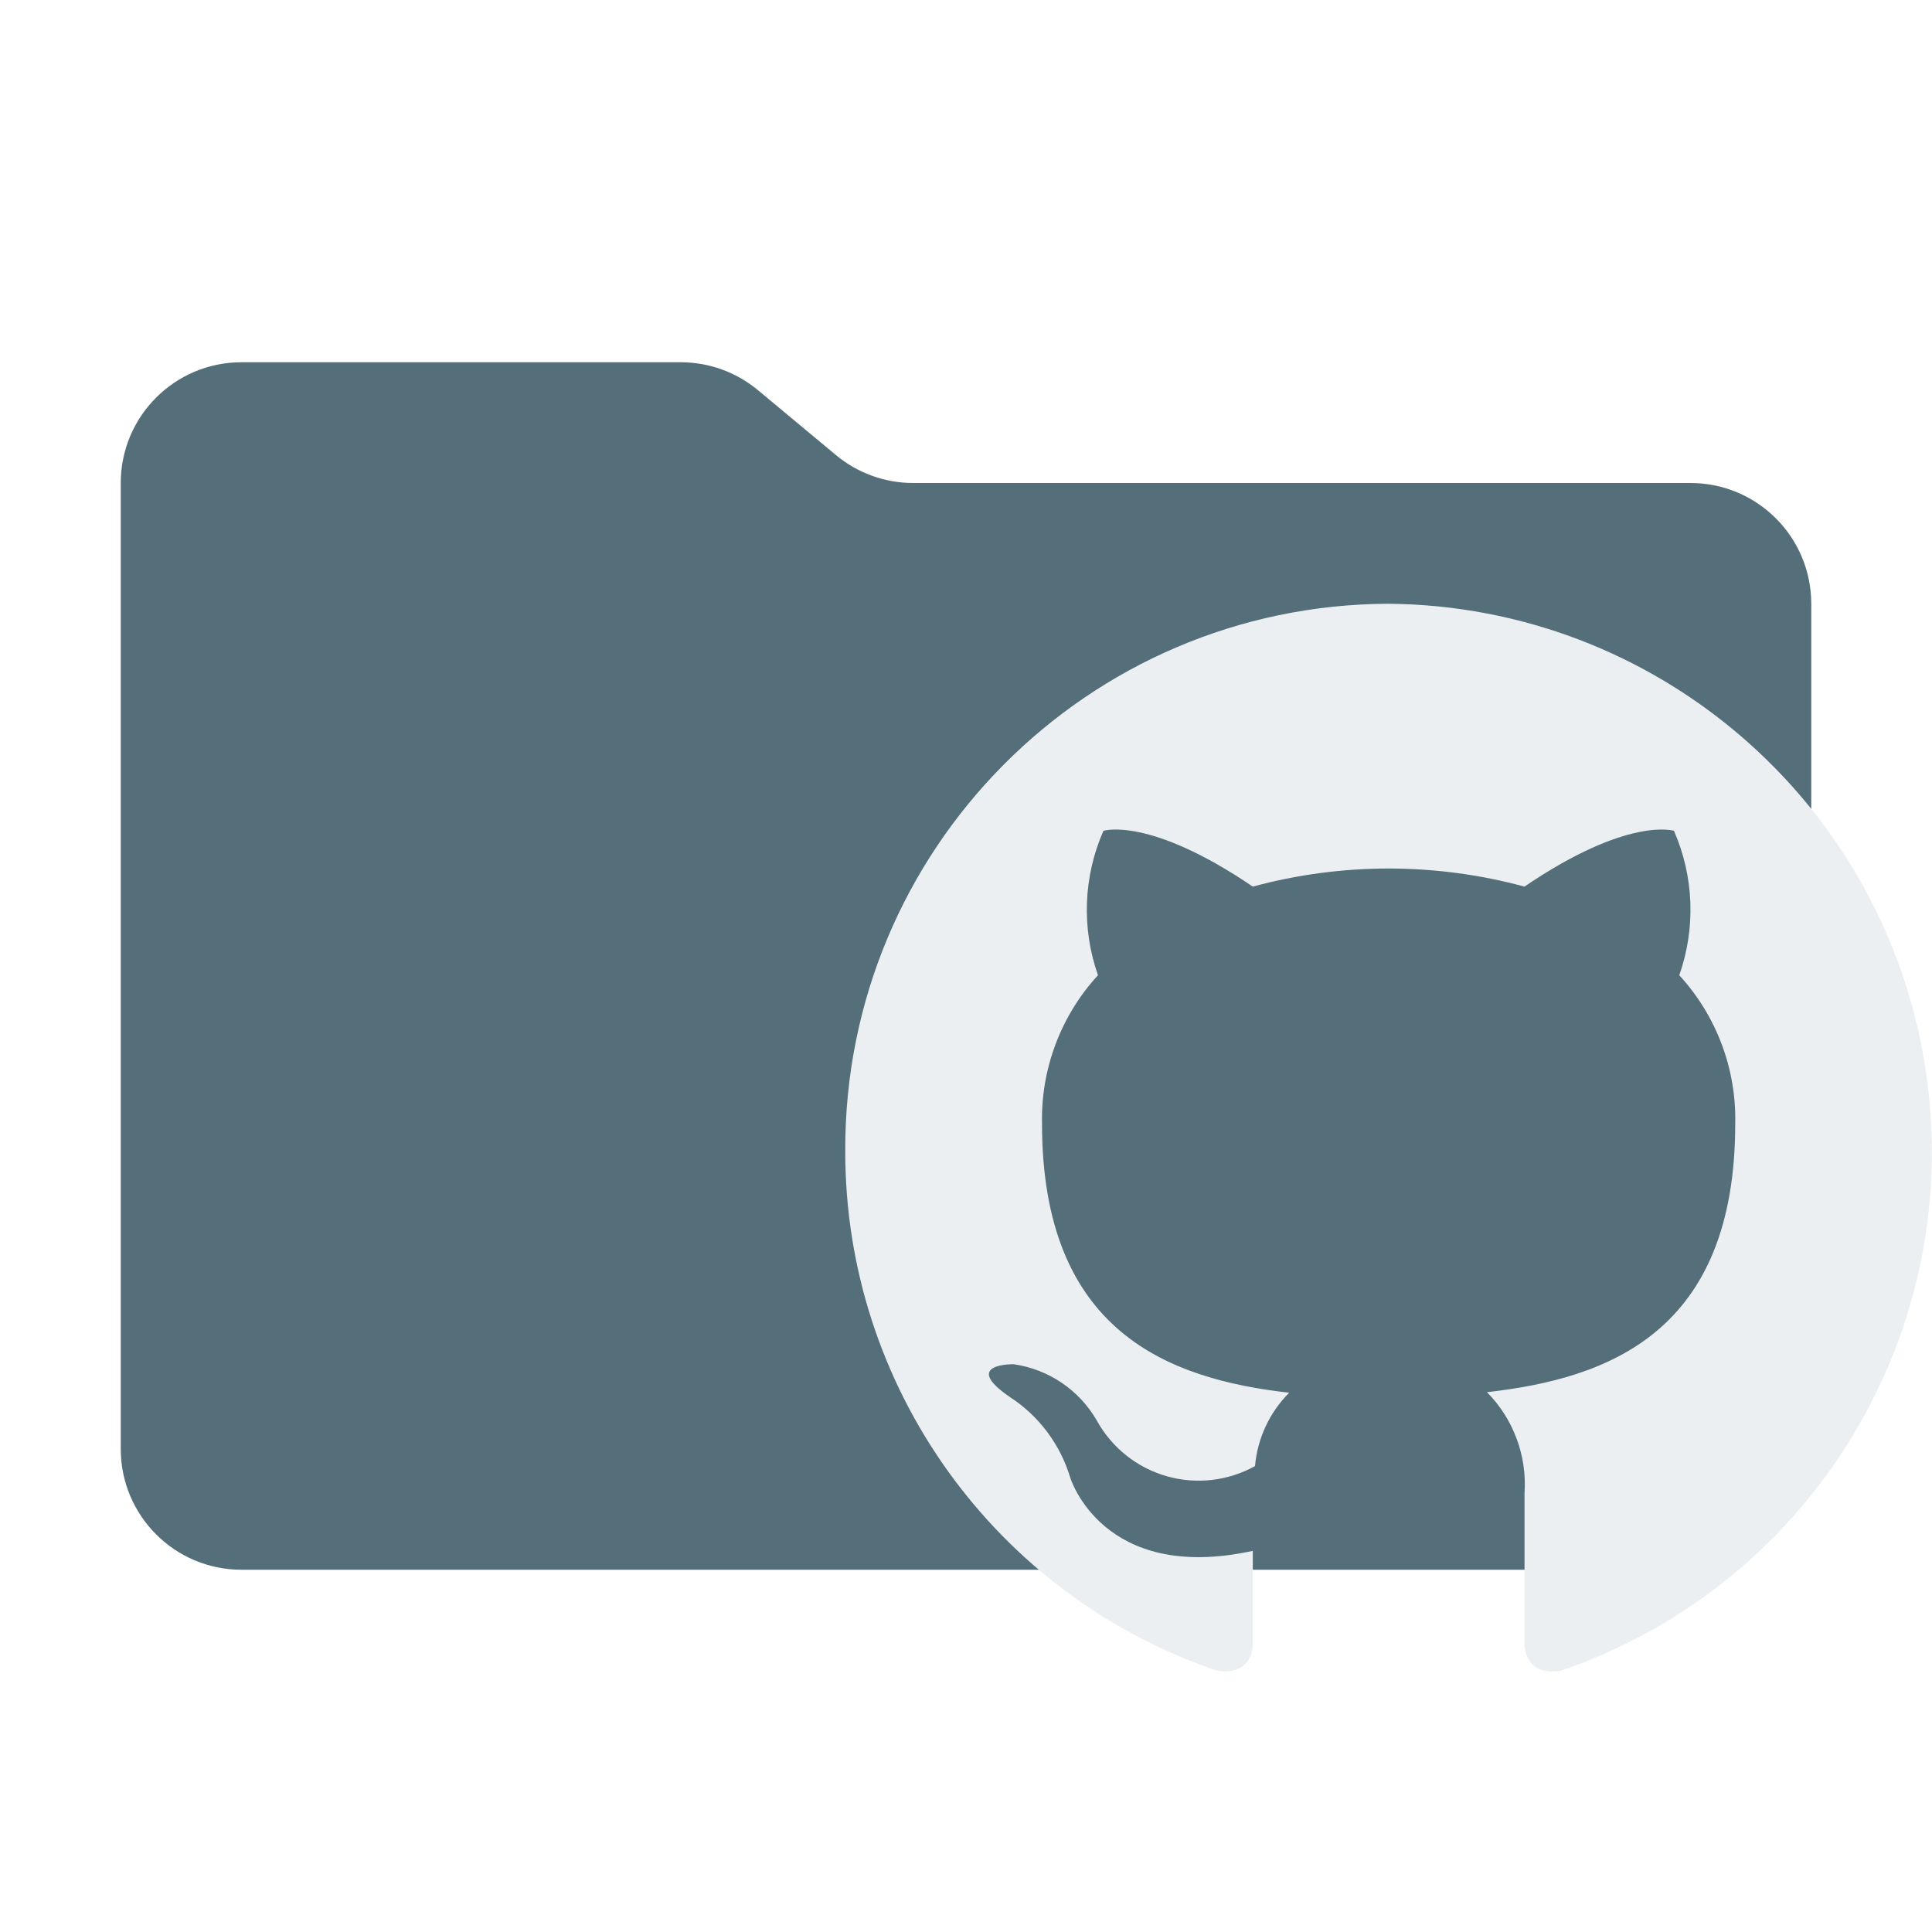
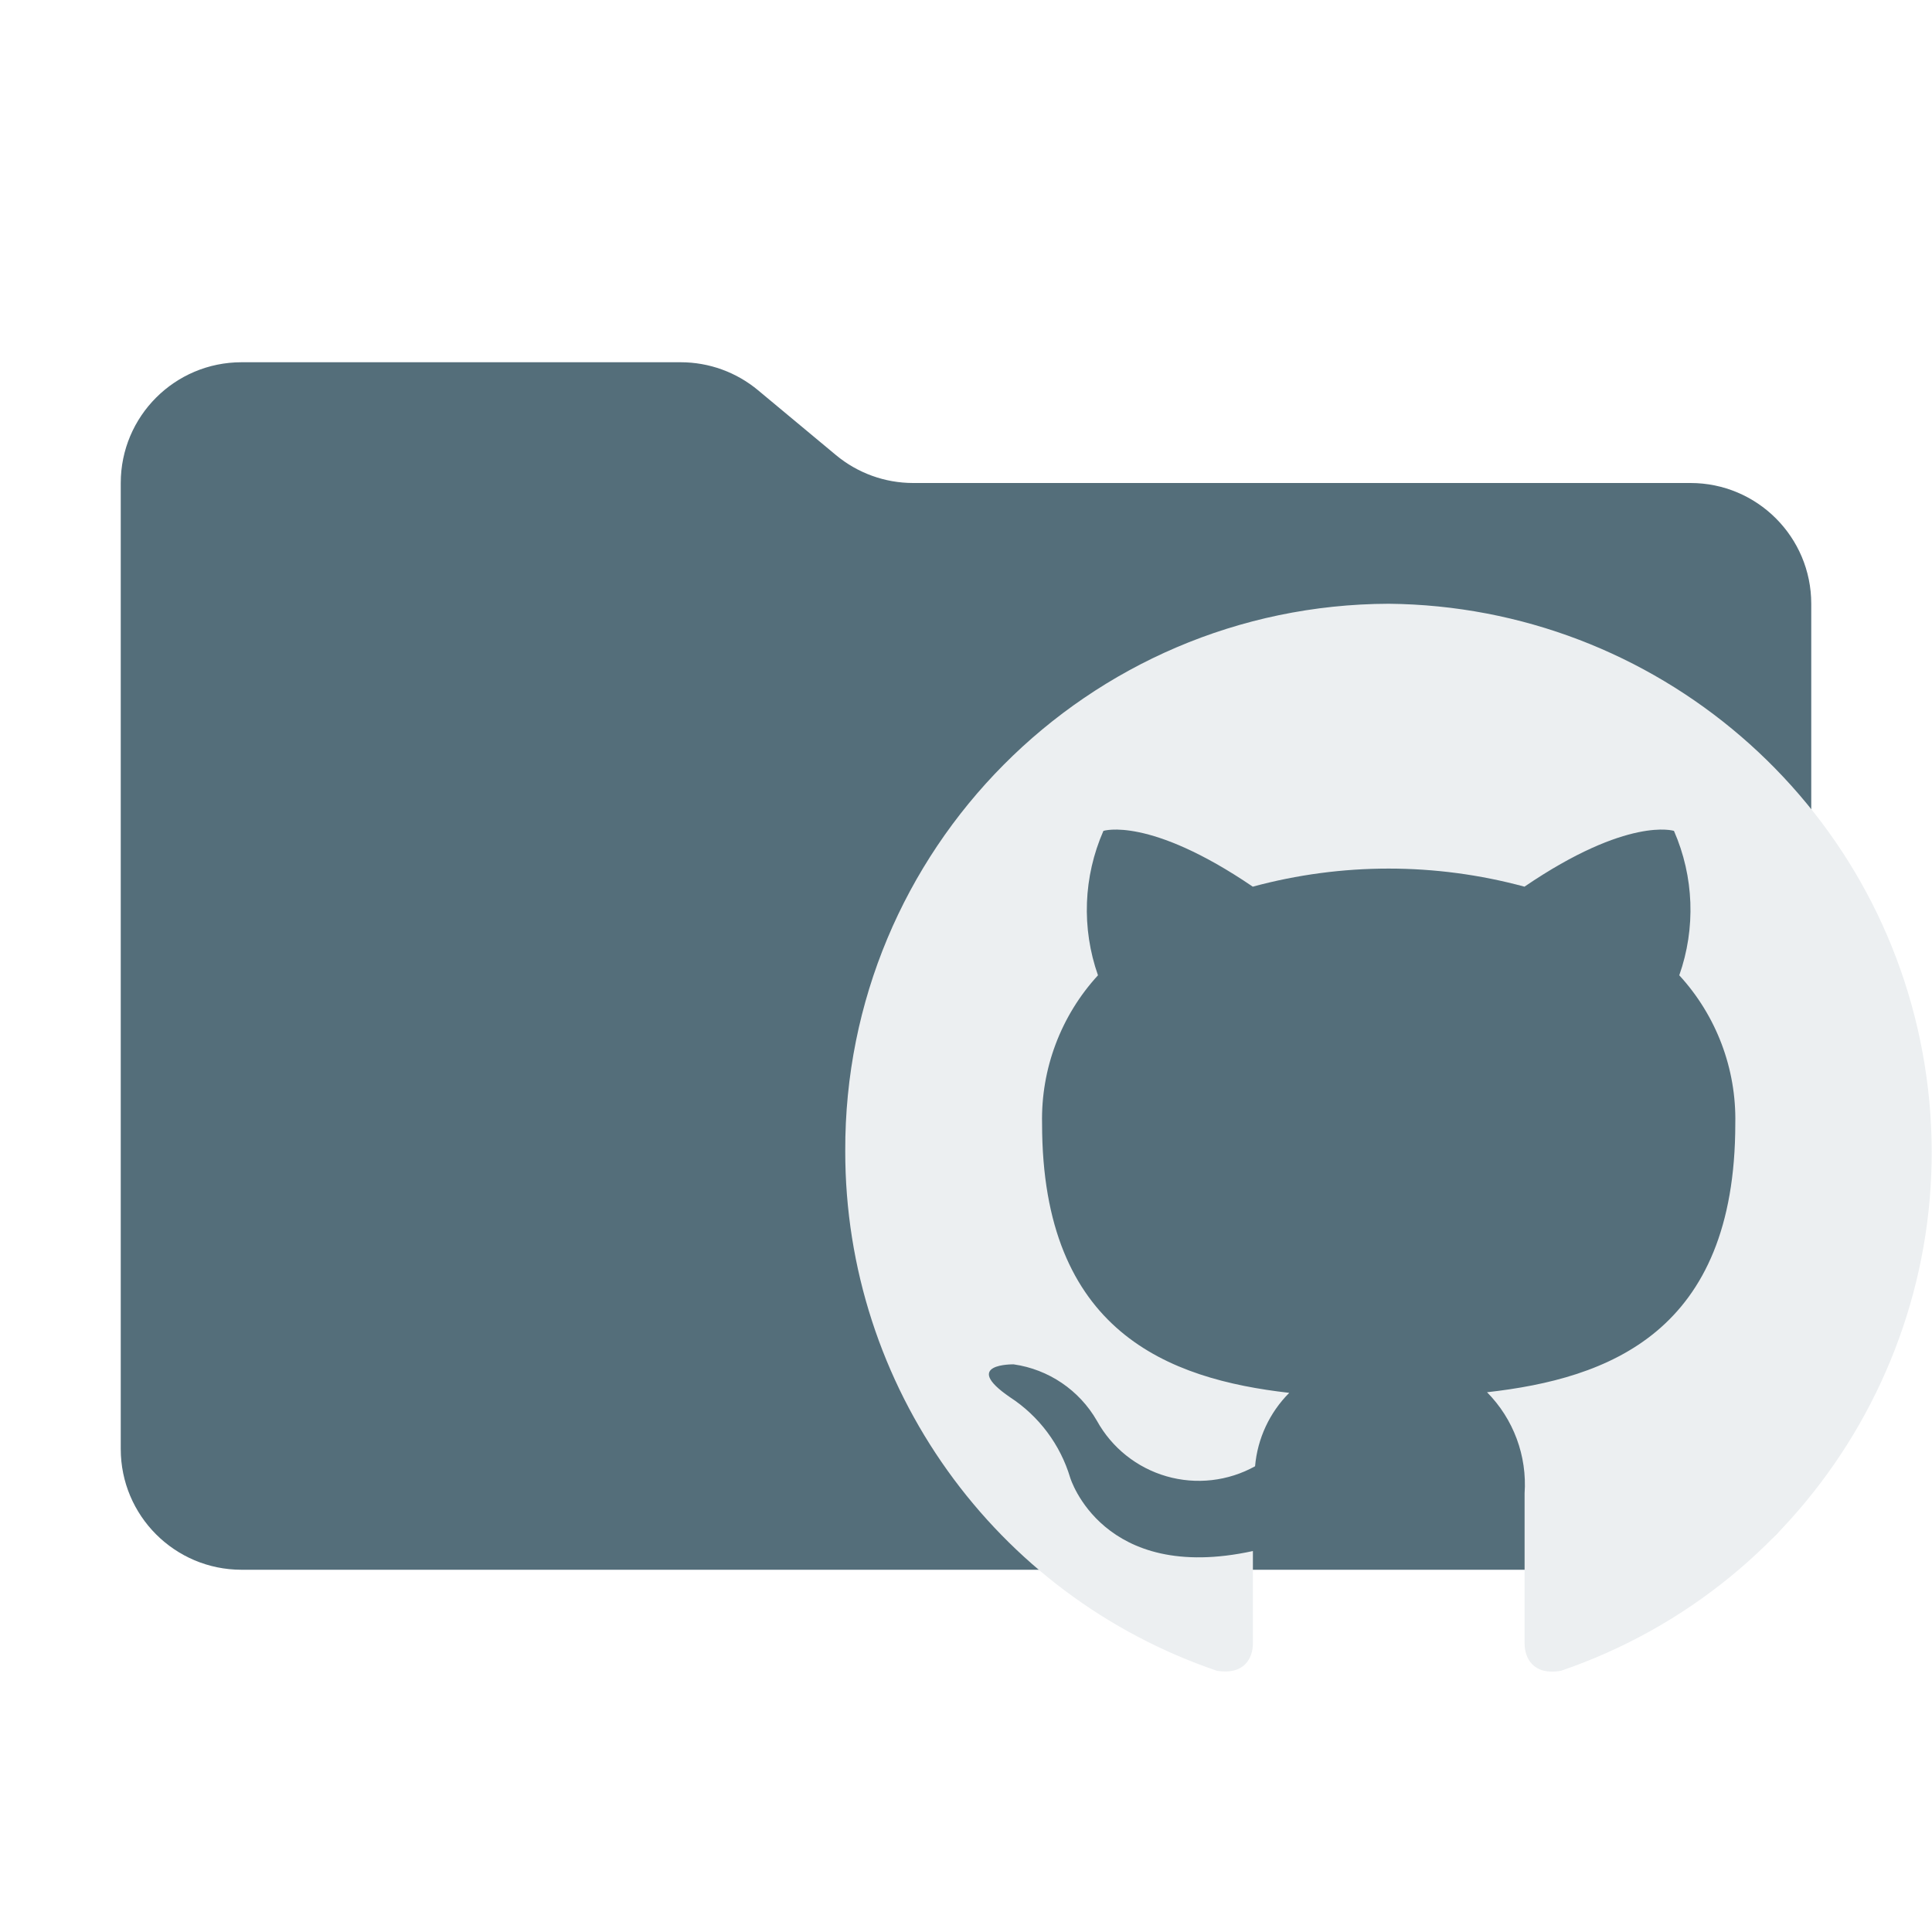
- <svg xmlns="http://www.w3.org/2000/svg" viewBox="0 0 32 32">
-   <path fill="#546e7a" d="m13.844 7.536-1.288-1.072A2 2 0 0 0 11.276 6H4a2 2 0 0 0-2 2v16a2 2 0 0 0 2 2h24a2 2 0 0 0 2-2V10a2 2 0 0 0-2-2H15.124a2 2 0 0 1-1.28-.464" />
-   <path fill="#eceff1" d="M23 10a9.03 9.03 0 0 0-9 9.063 9.08 9.08 0 0 0 6.157 8.609c.45.072.593-.21.593-.453v-1.532c-2.493.544-3.024-1.214-3.024-1.214a2.42 2.42 0 0 0-.998-1.333c-.82-.561.062-.544.062-.544a1.9 1.9 0 0 1 1.377.933 1.925 1.925 0 0 0 2.62.754 1.96 1.96 0 0 1 .566-1.215c-1.998-.227-4.094-1.007-4.094-4.459a3.52 3.52 0 0 1 .927-2.456 3.26 3.26 0 0 1 .09-2.392s.754-.245 2.474.924a8.6 8.6 0 0 1 4.5 0c1.718-1.169 2.476-.924 2.476-.924a3.26 3.26 0 0 1 .088 2.392 3.52 3.52 0 0 1 .927 2.456c0 3.462-2.105 4.223-4.112 4.45a2.17 2.17 0 0 1 .622 1.676v2.484c0 .244.143.533.602.453A9.08 9.08 0 0 0 23 10" />
+ <svg xmlns="http://www.w3.org/2000/svg" viewBox="0 0 16 16">
+   <path id="folder" fill="#546e7a" d="m6.922 3.768-.644-.536A1 1 0 0 0 5.638 3H2a1 1 0 0 0-1 1v8a1 1 0 0 0 1 1h12a1 1 0 0 0 1-1V5a1 1 0 0 0-1-1H7.562a1 1 0 0 1-.64-.232" />
+   <path id="motive" fill="#eceff1" d="M 11.501,5 A 4.516,4.516 0 0 0 7,9.532 4.541,4.541 0 0 0 10.079,13.837 c 0.225,0.036 0.297,-0.105 0.297,-0.227 V 12.845 C 9.129,13.117 8.863,12.238 8.863,12.238 a 1.21,1.21 0 0 0 -0.499,-0.667 c -0.41,-0.281 0.031,-0.272 0.031,-0.272 a 0.95,0.95 0 0 1 0.689,0.467 0.963,0.963 0 0 0 1.31,0.377 0.98,0.98 0 0 1 0.283,-0.608 C 9.678,11.421 8.63,11.031 8.63,9.305 A 1.76,1.76 0 0 1 9.093,8.077 1.63,1.63 0 0 1 9.138,6.881 c 0,0 0.377,-0.123 1.237,0.462 a 4.301,4.301 0 0 1 2.25,0 c 0.859,-0.585 1.238,-0.462 1.238,-0.462 a 1.63,1.63 0 0 1 0.044,1.196 1.76,1.76 0 0 1 0.464,1.228 c 0,1.731 -1.053,2.112 -2.056,2.225 a 1.085,1.085 0 0 1 0.311,0.838 v 1.242 c 0,0.122 0.072,0.267 0.301,0.227 A 4.541,4.541 0 0 0 11.501,5" />
</svg>
